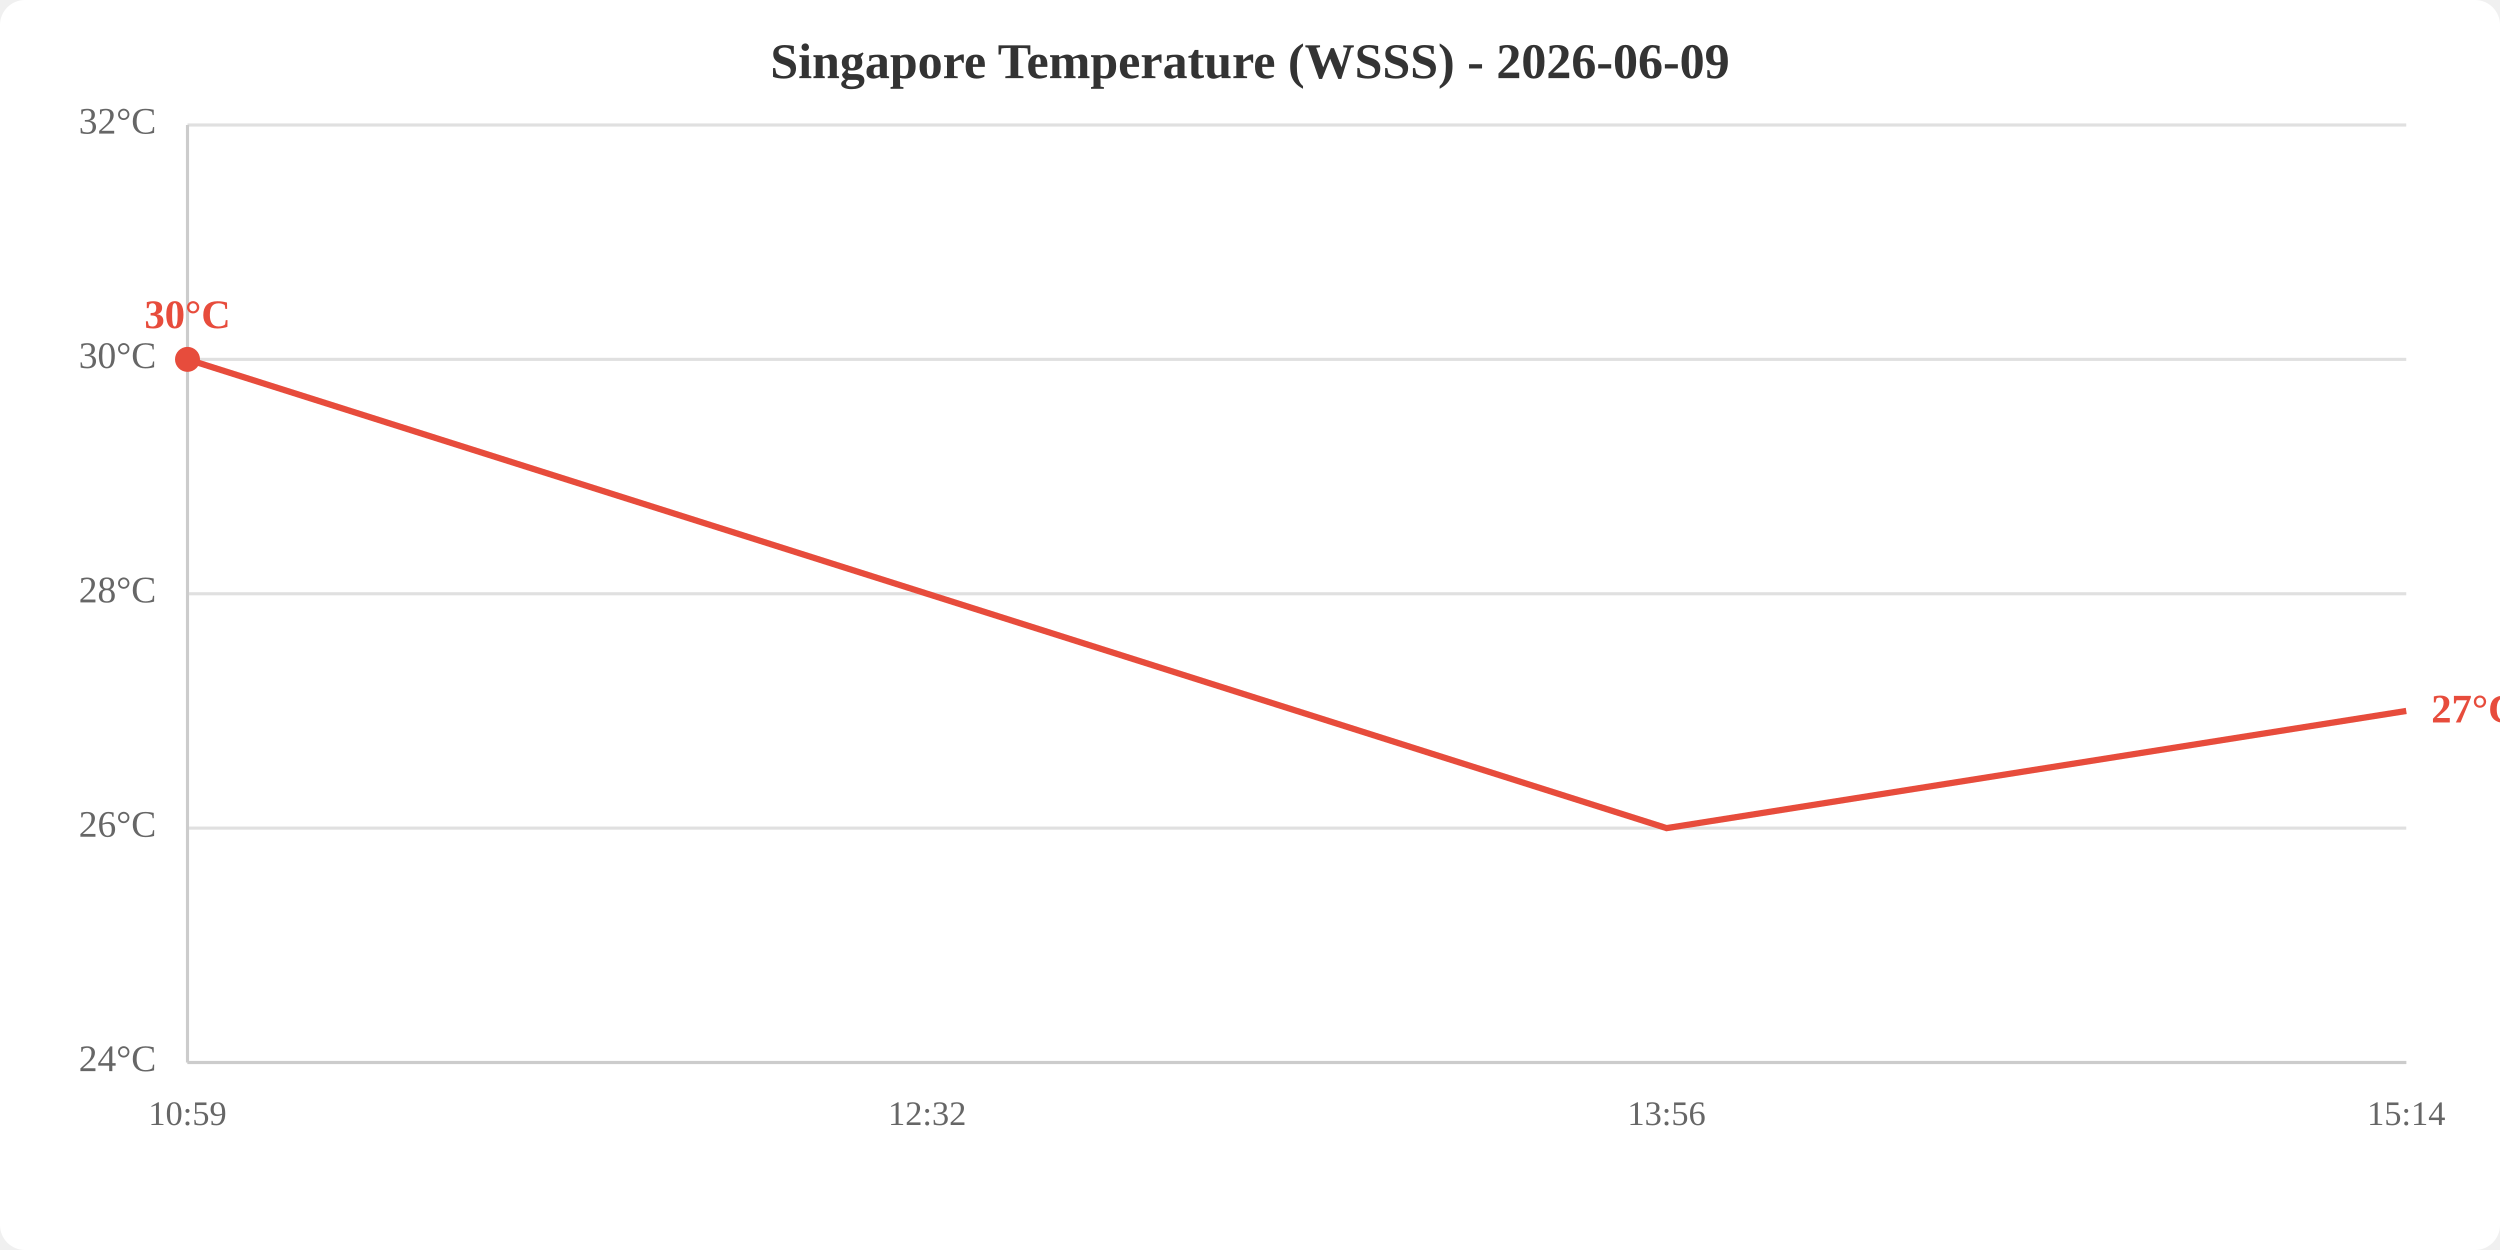
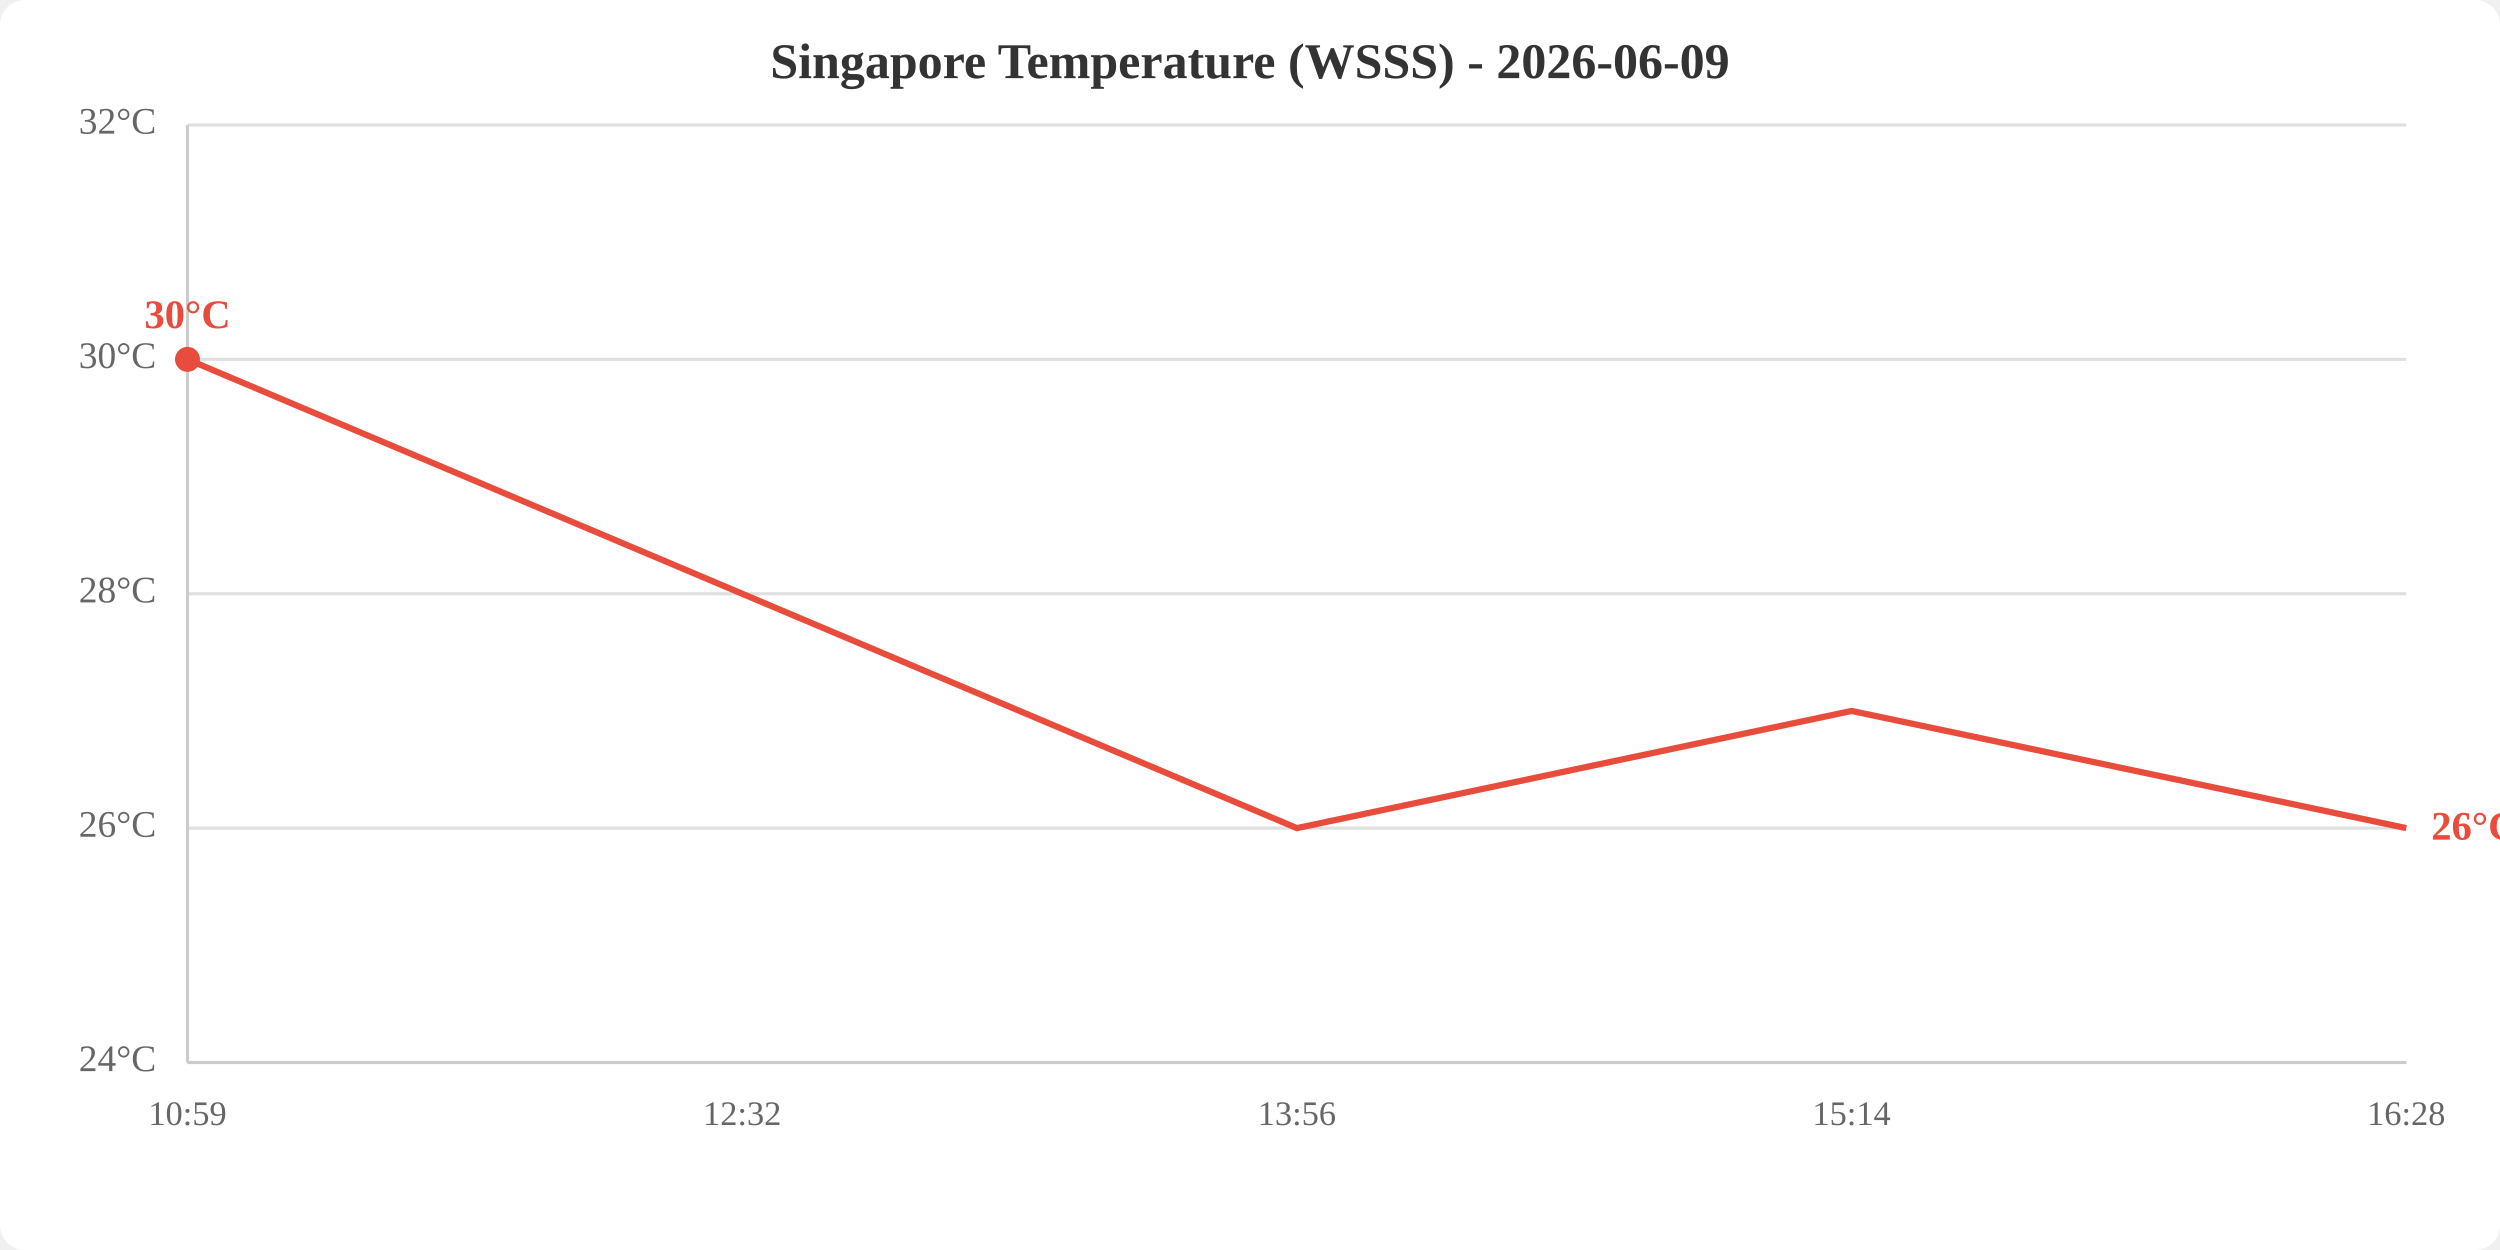
<svg xmlns="http://www.w3.org/2000/svg" viewBox="0 0 800 400" width="800" height="400">
  <rect width="800" height="400" fill="white" rx="8" />
  <text x="400.0" y="25" text-anchor="middle" font-size="16" font-weight="bold" fill="#333">Singapore Temperature (WSSS) - 2026-06-09</text>
  <line x1="60" y1="340.0" x2="770" y2="340.0" stroke="#e0e0e0" stroke-width="1" />
  <line x1="60" y1="265.0" x2="770" y2="265.0" stroke="#e0e0e0" stroke-width="1" />
  <line x1="60" y1="190.0" x2="770" y2="190.0" stroke="#e0e0e0" stroke-width="1" />
  <line x1="60" y1="115.0" x2="770" y2="115.0" stroke="#e0e0e0" stroke-width="1" />
  <line x1="60" y1="40.0" x2="770" y2="40.0" stroke="#e0e0e0" stroke-width="1" />
  <text x="50" y="340.0" text-anchor="end" dominant-baseline="middle" fill="#666" font-size="12">24°C</text>
  <text x="50" y="265.0" text-anchor="end" dominant-baseline="middle" fill="#666" font-size="12">26°C</text>
  <text x="50" y="190.0" text-anchor="end" dominant-baseline="middle" fill="#666" font-size="12">28°C</text>
  <text x="50" y="115.0" text-anchor="end" dominant-baseline="middle" fill="#666" font-size="12">30°C</text>
  <text x="50" y="40.0" text-anchor="end" dominant-baseline="middle" fill="#666" font-size="12">32°C</text>
  <text x="60.0" y="360" text-anchor="middle" fill="#666" font-size="11">10:59</text>
-   <text x="296.7" y="360" text-anchor="middle" fill="#666" font-size="11">12:32</text>
-   <text x="533.3" y="360" text-anchor="middle" fill="#666" font-size="11">13:56</text>
-   <text x="770.0" y="360" text-anchor="middle" fill="#666" font-size="11">15:14</text>
+   <text x="237.5" y="360" text-anchor="middle" fill="#666" font-size="11">12:32</text>
+   <text x="415.0" y="360" text-anchor="middle" fill="#666" font-size="11">13:56</text>
+   <text x="592.5" y="360" text-anchor="middle" fill="#666" font-size="11">15:14</text>
+   <text x="770.0" y="360" text-anchor="middle" fill="#666" font-size="11">16:28</text>
  <line x1="60" y1="40" x2="60" y2="340" stroke="#ccc" stroke-width="1" />
  <line x1="60" y1="340" x2="770" y2="340" stroke="#ccc" stroke-width="1" />
-   <polyline points="60.0,115.0 296.7,190.0 533.3,265.0 770.0,227.5" fill="none" stroke="#e74c3c" stroke-width="2" />
+   <polyline points="60.0,115.0 237.5,190.0 415.0,265.0 592.5,227.5 770.0,265.0" fill="none" stroke="#e74c3c" stroke-width="2" />
  <circle cx="60.0" cy="115.0" r="4" fill="#e74c3c" />
  <text x="60.0" y="105.0" text-anchor="middle" fill="#e74c3c" font-size="13" font-weight="bold">30°C</text>
-   <text x="778.0" y="227.5" fill="#e74c3c" font-size="13" font-weight="bold" dominant-baseline="middle">27°C</text>
+   <text x="778.0" y="265.0" fill="#e74c3c" font-size="13" font-weight="bold" dominant-baseline="middle">26°C</text>
</svg>
